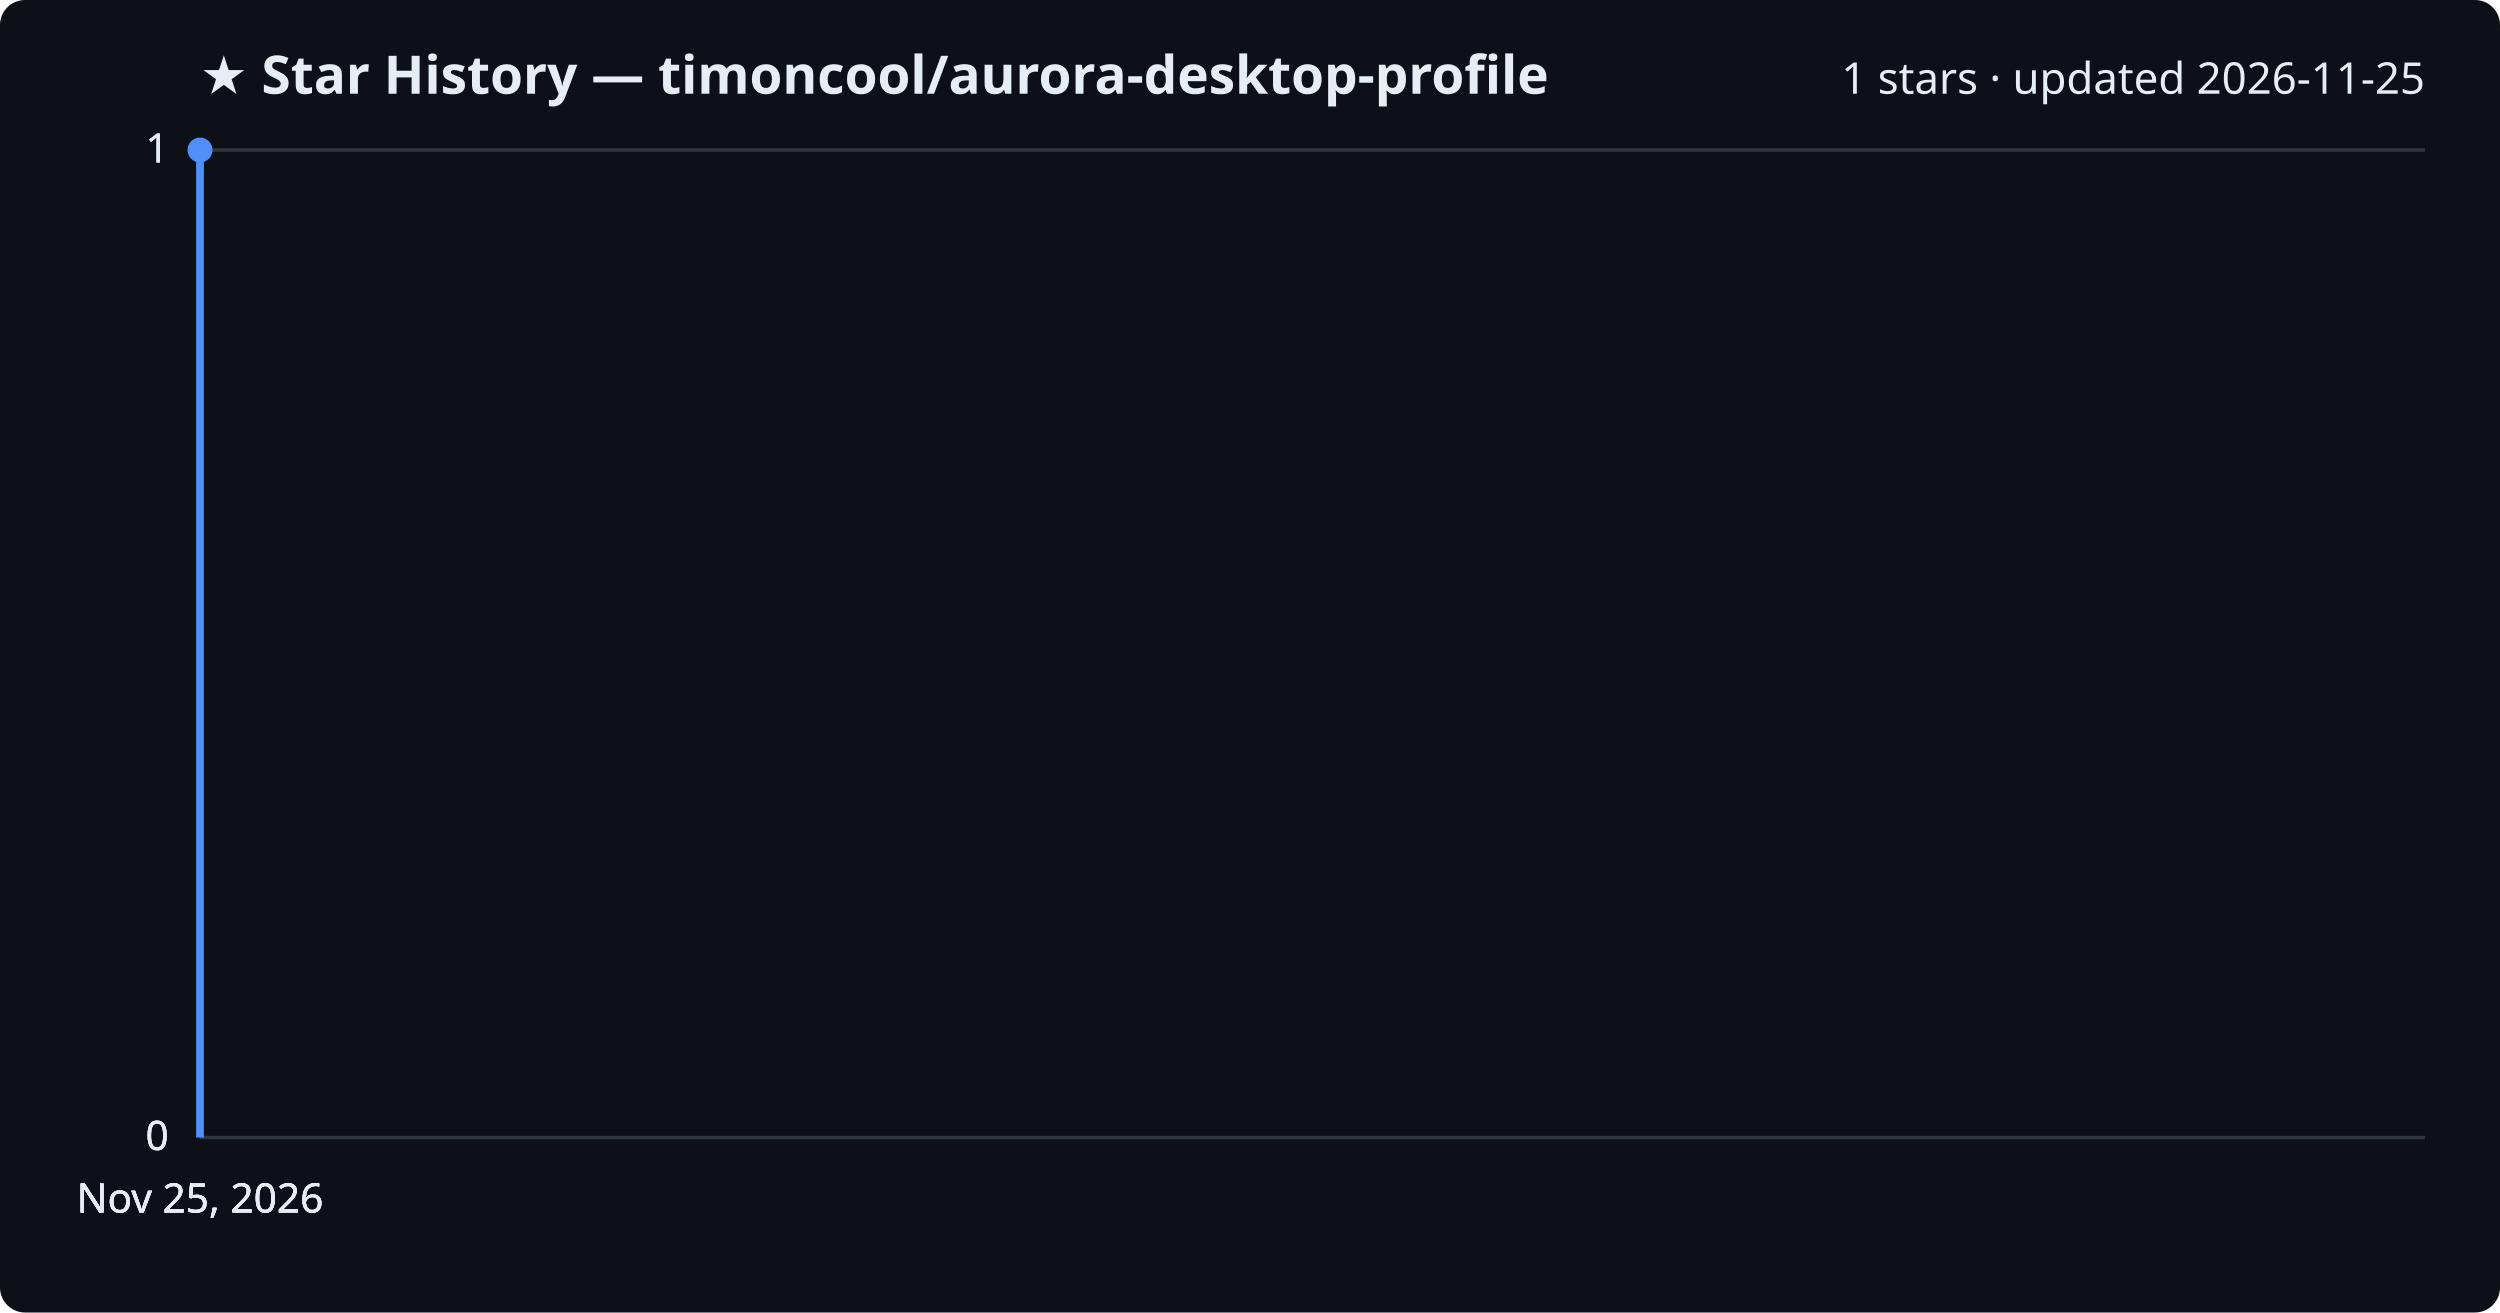
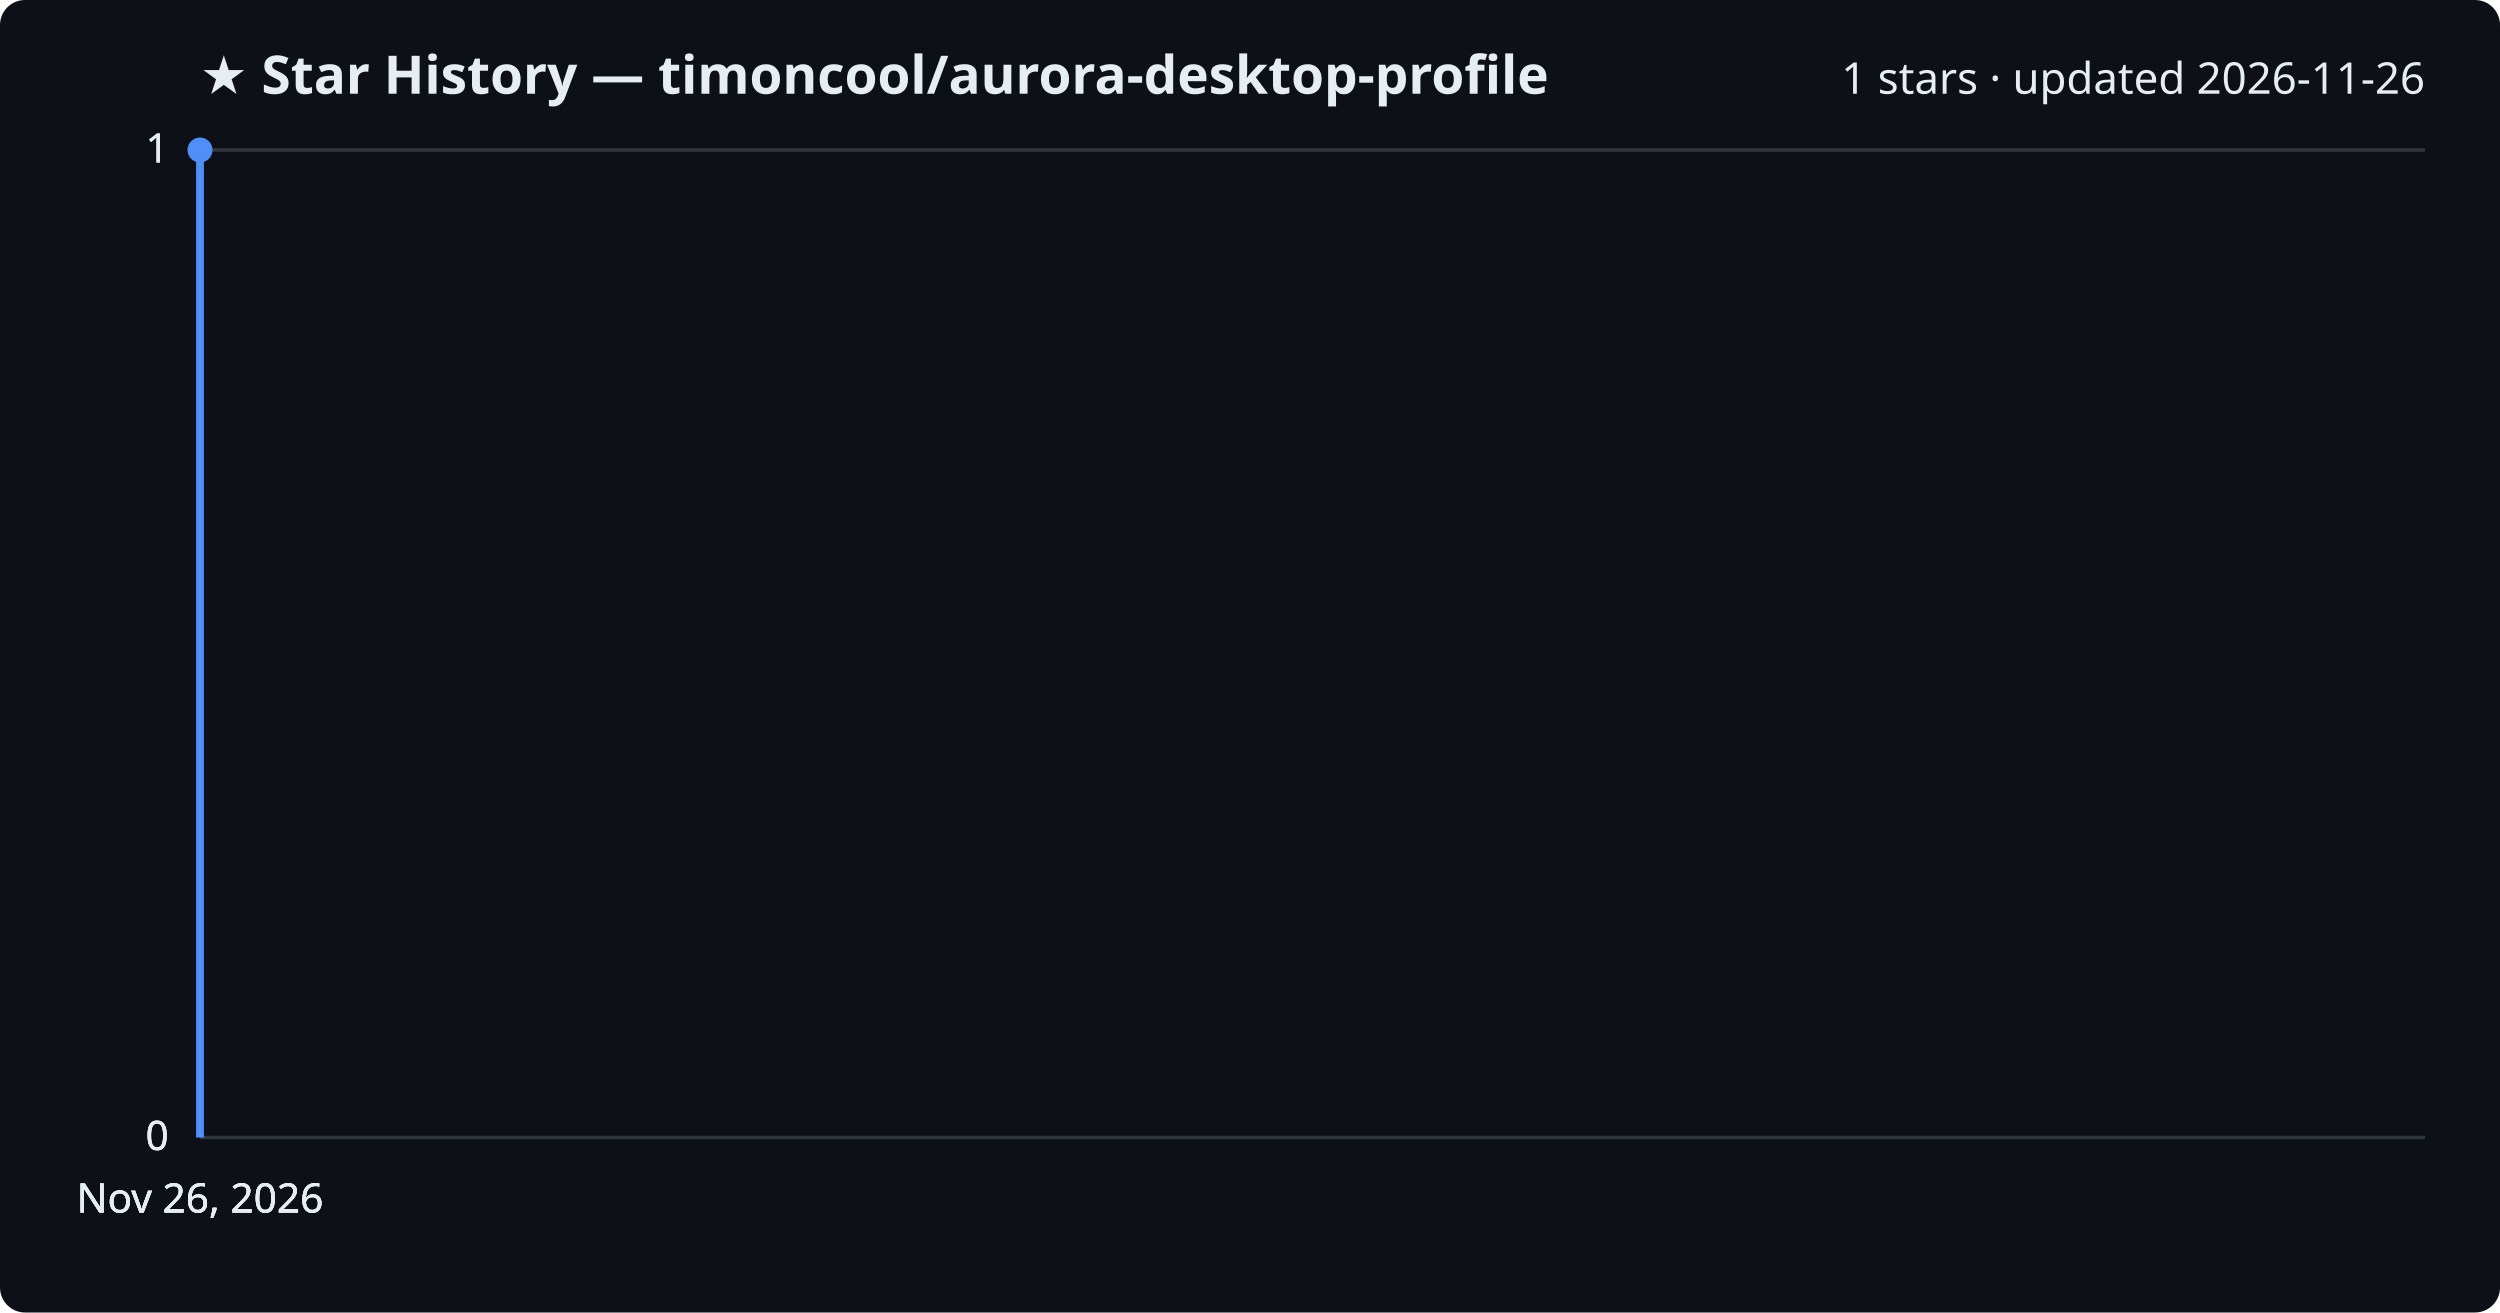
<svg xmlns="http://www.w3.org/2000/svg" viewBox="0 0 800 420" font-family="Segoe UI, sans-serif">
  <rect width="800" height="420" fill="#0d1117" rx="8" />
  <text x="64" y="30" fill="#e6edf3" font-size="17" font-weight="700">★ Star History — timoncool/aurora-desktop-profile</text>
-   <text x="776" y="30" fill="#e6edf3" font-size="14" text-anchor="end">1 stars · updated 2026-11-25</text>
+   <text x="776" y="30" fill="#e6edf3" font-size="14" text-anchor="end">1 stars · updated 2026-11-26</text>
  <line x1="64" y1="364.0" x2="776" y2="364.0" stroke="#30363d" stroke-width="1" />
  <text x="54" y="368.0" fill="#e6edf3" font-size="13" text-anchor="end">0</text>
  <line x1="64" y1="364.0" x2="776" y2="364.0" stroke="#30363d" stroke-width="1" />
  <text x="54" y="368.0" fill="#e6edf3" font-size="13" text-anchor="end">0</text>
  <line x1="64" y1="364.0" x2="776" y2="364.0" stroke="#30363d" stroke-width="1" />
  <text x="54" y="368.0" fill="#e6edf3" font-size="13" text-anchor="end">0</text>
  <line x1="64" y1="48.0" x2="776" y2="48.0" stroke="#30363d" stroke-width="1" />
  <text x="54" y="52.0" fill="#e6edf3" font-size="13" text-anchor="end">1</text>
  <line x1="64" y1="48.0" x2="776" y2="48.0" stroke="#30363d" stroke-width="1" />
  <text x="54" y="52.0" fill="#e6edf3" font-size="13" text-anchor="end">1</text>
  <path d="M64.0,364.0 L64.0,48.0 L64.0,48.0" fill="none" stroke="#4f8ff7" stroke-width="2.5" stroke-linejoin="round" />
  <circle cx="64.0" cy="48.0" r="4" fill="#4f8ff7" />
-   <text x="64.0" y="388" fill="#e6edf3" font-size="13" text-anchor="middle">Nov 25, 2026</text>
-   <text x="64.0" y="388" fill="#e6edf3" font-size="13" text-anchor="middle">Nov 25, 2026</text>
-   <text x="64.0" y="388" fill="#e6edf3" font-size="13" text-anchor="middle">Nov 25, 2026</text>
-   <text x="64.0" y="388" fill="#e6edf3" font-size="13" text-anchor="middle">Nov 25, 2026</text>
+   <text x="64.0" y="388" fill="#e6edf3" font-size="13" text-anchor="middle">Nov 26, 2026</text>
+   <text x="64.0" y="388" fill="#e6edf3" font-size="13" text-anchor="middle">Nov 26, 2026</text>
+   <text x="64.0" y="388" fill="#e6edf3" font-size="13" text-anchor="middle">Nov 26, 2026</text>
+   <text x="64.0" y="388" fill="#e6edf3" font-size="13" text-anchor="middle">Nov 26, 2026</text>
</svg>
